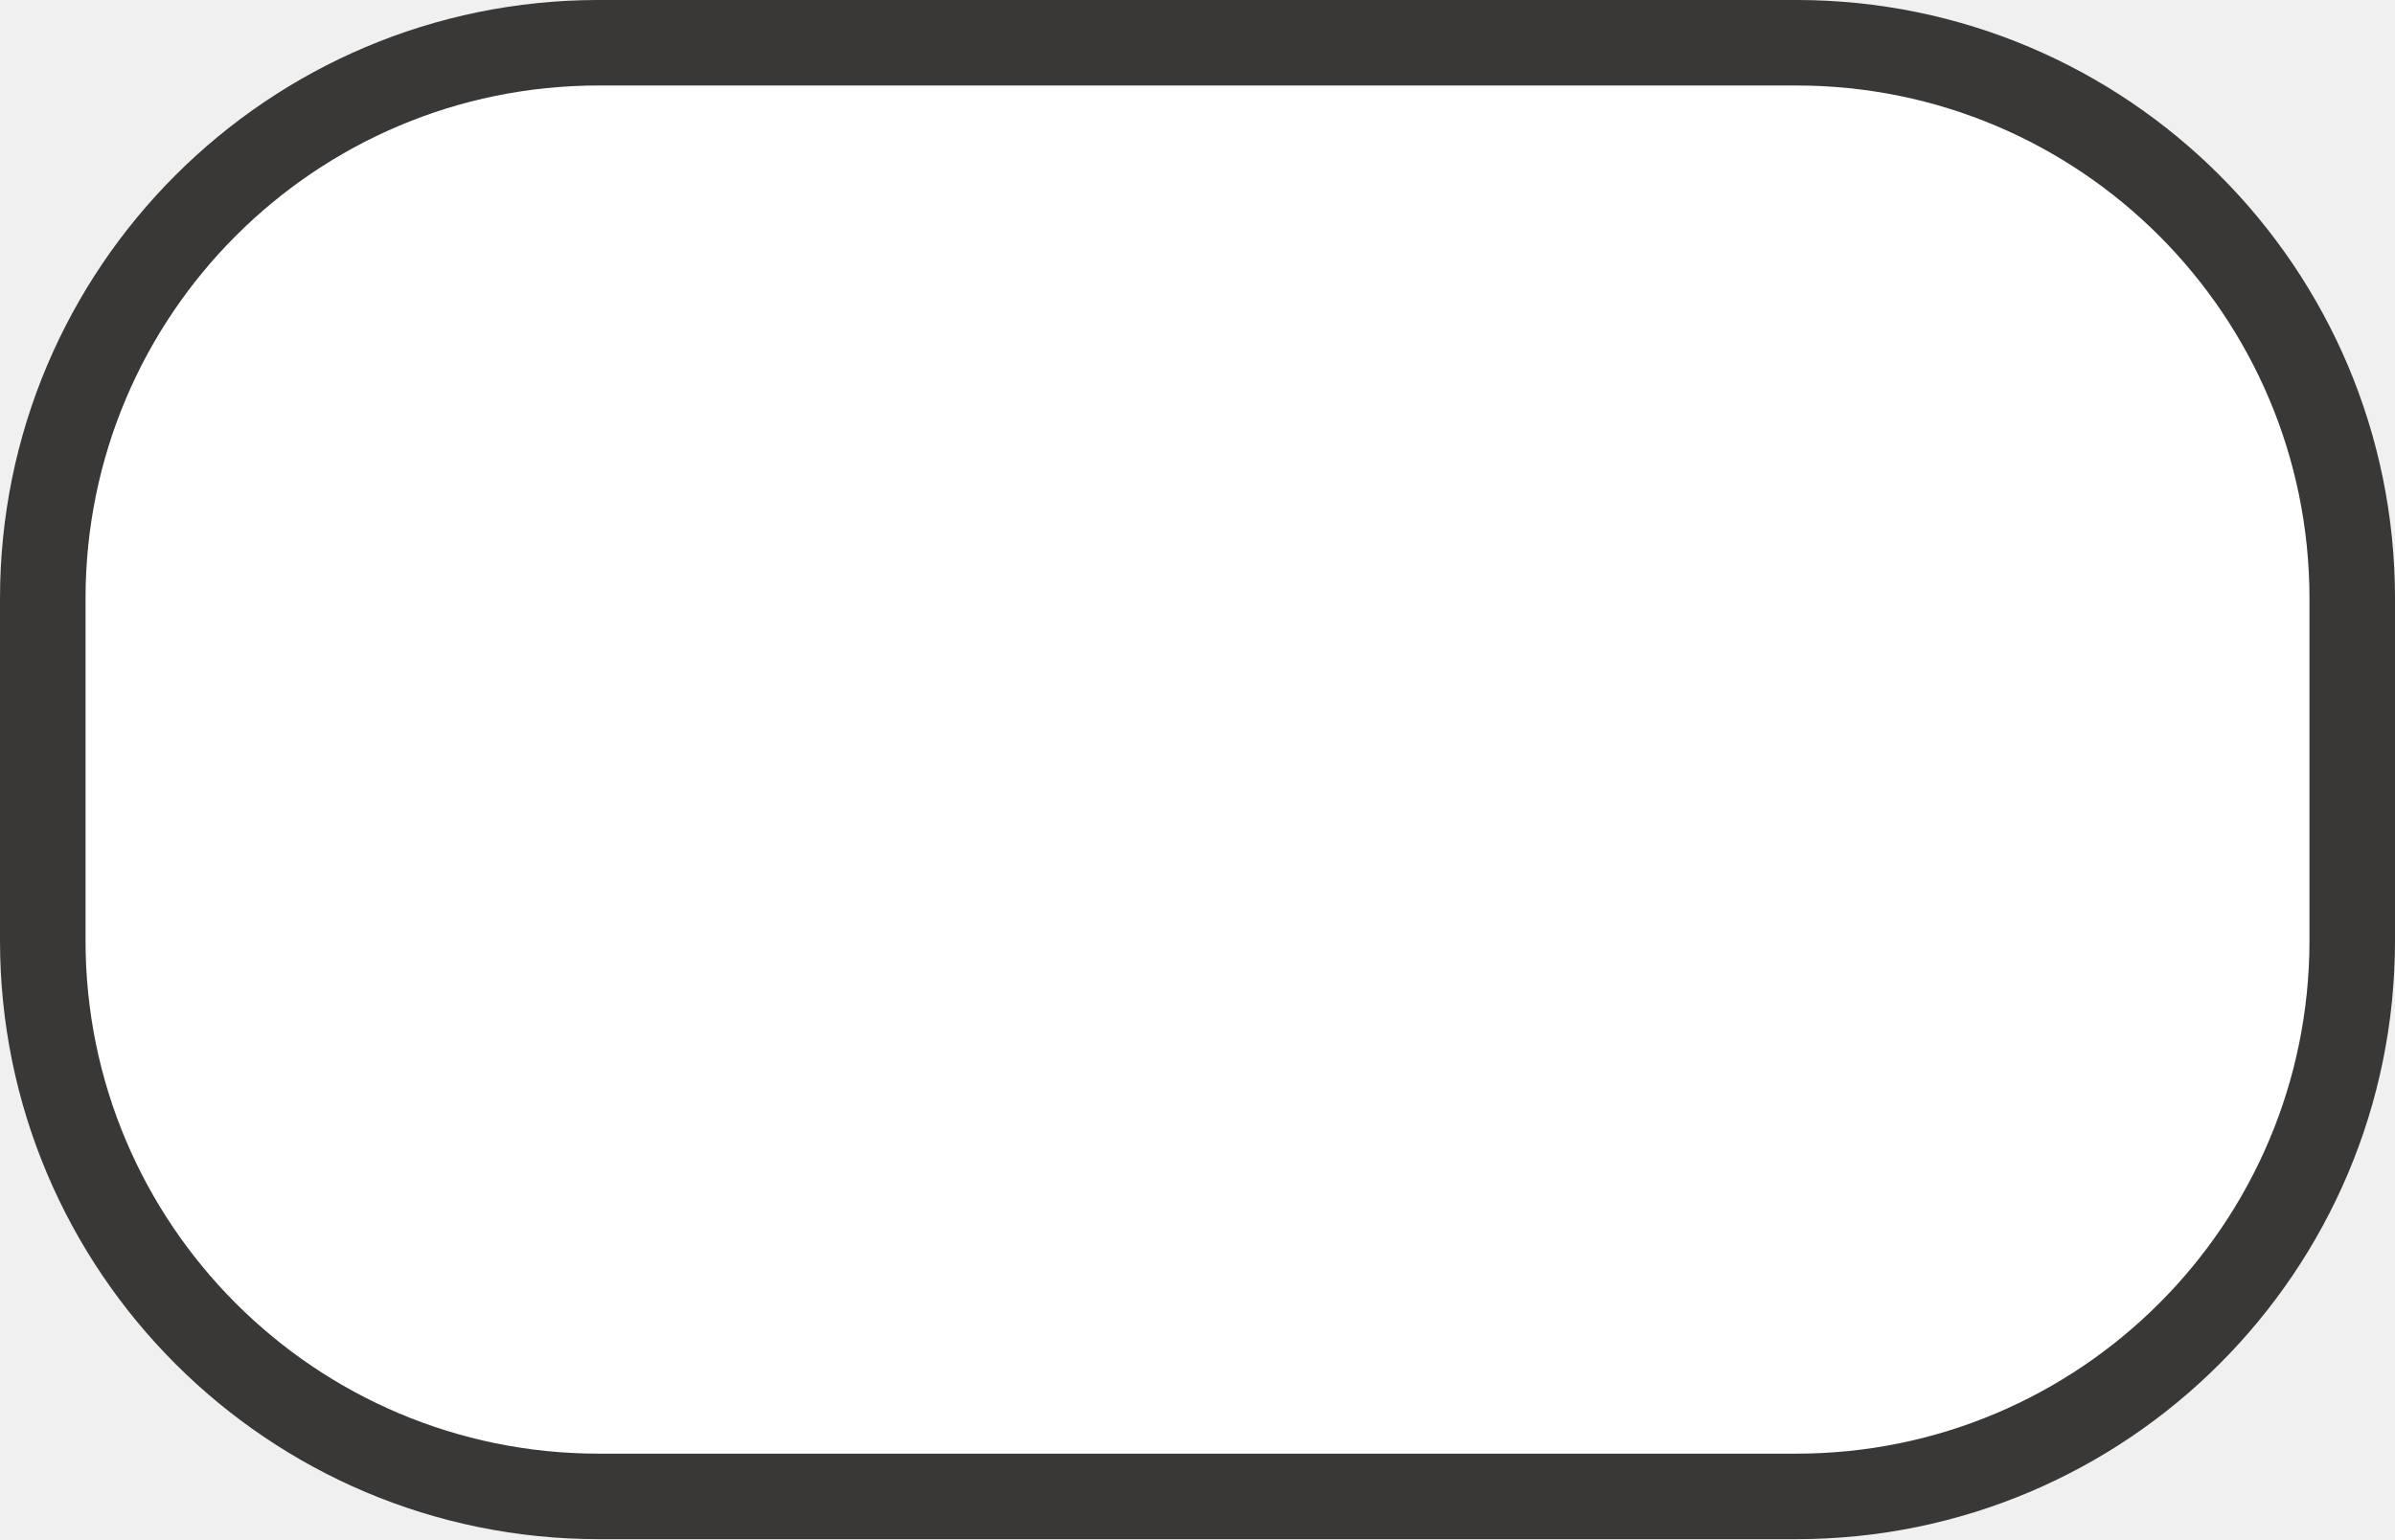
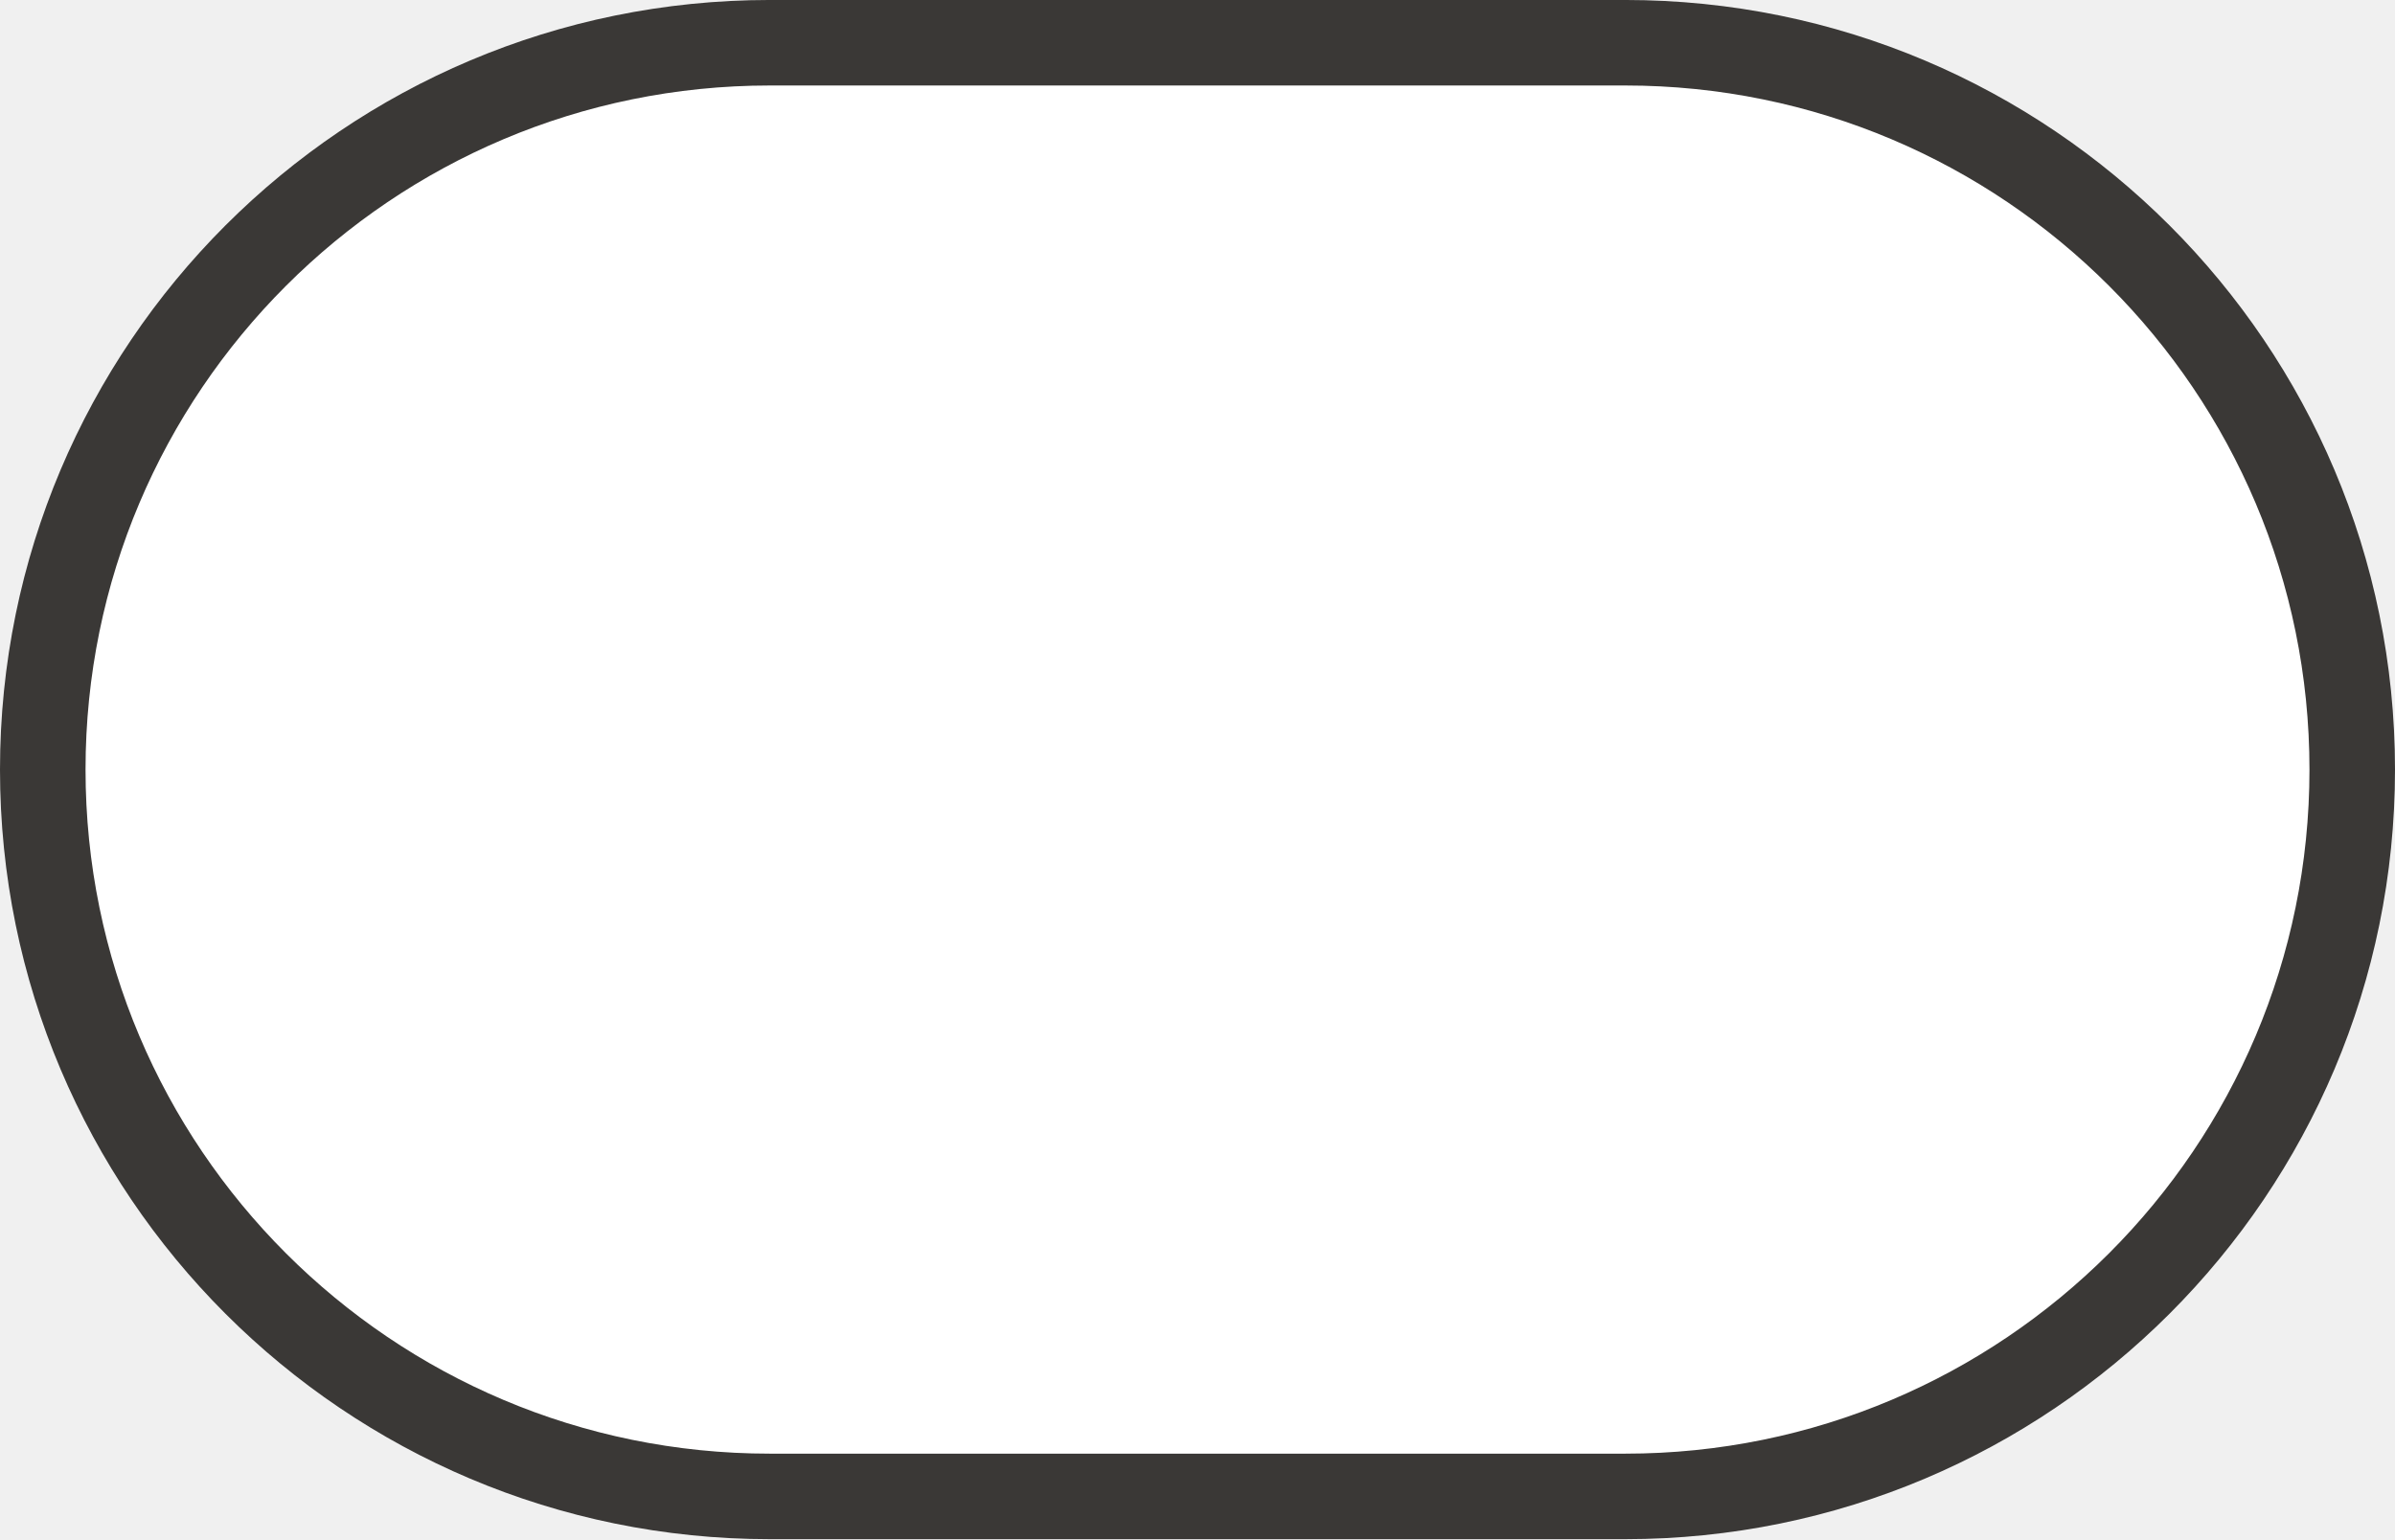
<svg xmlns="http://www.w3.org/2000/svg" width="28" height="18" id="svg5037" version="1.1" viewBox="0 0 28 18">
  <defs id="defs5039" />
  <g id="layer1" transform="translate(-54.99997,-920.3622)">
    <g transform="translate(-180,480)" id="generic-md-2">
-       <rect y="440.362" x="235" height="18" width="28" id="rect3449" style="color:#3a3836;display:inline;overflow:visible;visibility:visible;fill:#3a3836;fill-opacity:1;fill-rule:evenodd;stroke:none;stroke-width:1;marker:none;enable-background:accumulate" rx="7" ry="7" />
-       <rect style="color:#3a3836;display:inline;overflow:visible;visibility:visible;fill:#ffffff;fill-opacity:1;fill-rule:evenodd;stroke:none;stroke-width:1;marker:none;enable-background:accumulate" id="rect3451" width="26" height="16" x="236" y="441.362" rx="6" ry="6" />
+       <rect style="opacity:1;fill:#ffffff;fill-opacity:1;stroke:#3a3836;stroke-width:1;stroke-linecap:round;stroke-linejoin:round;stroke-miterlimit:4;stroke-dasharray:none;stroke-dashoffset:0;stroke-opacity:1;marker:none" id="rect10221" width="27" height="17" x="235.5" y="440.862" rx="8.5" ry="8.5" />
    </g>
  </g>
</svg>
